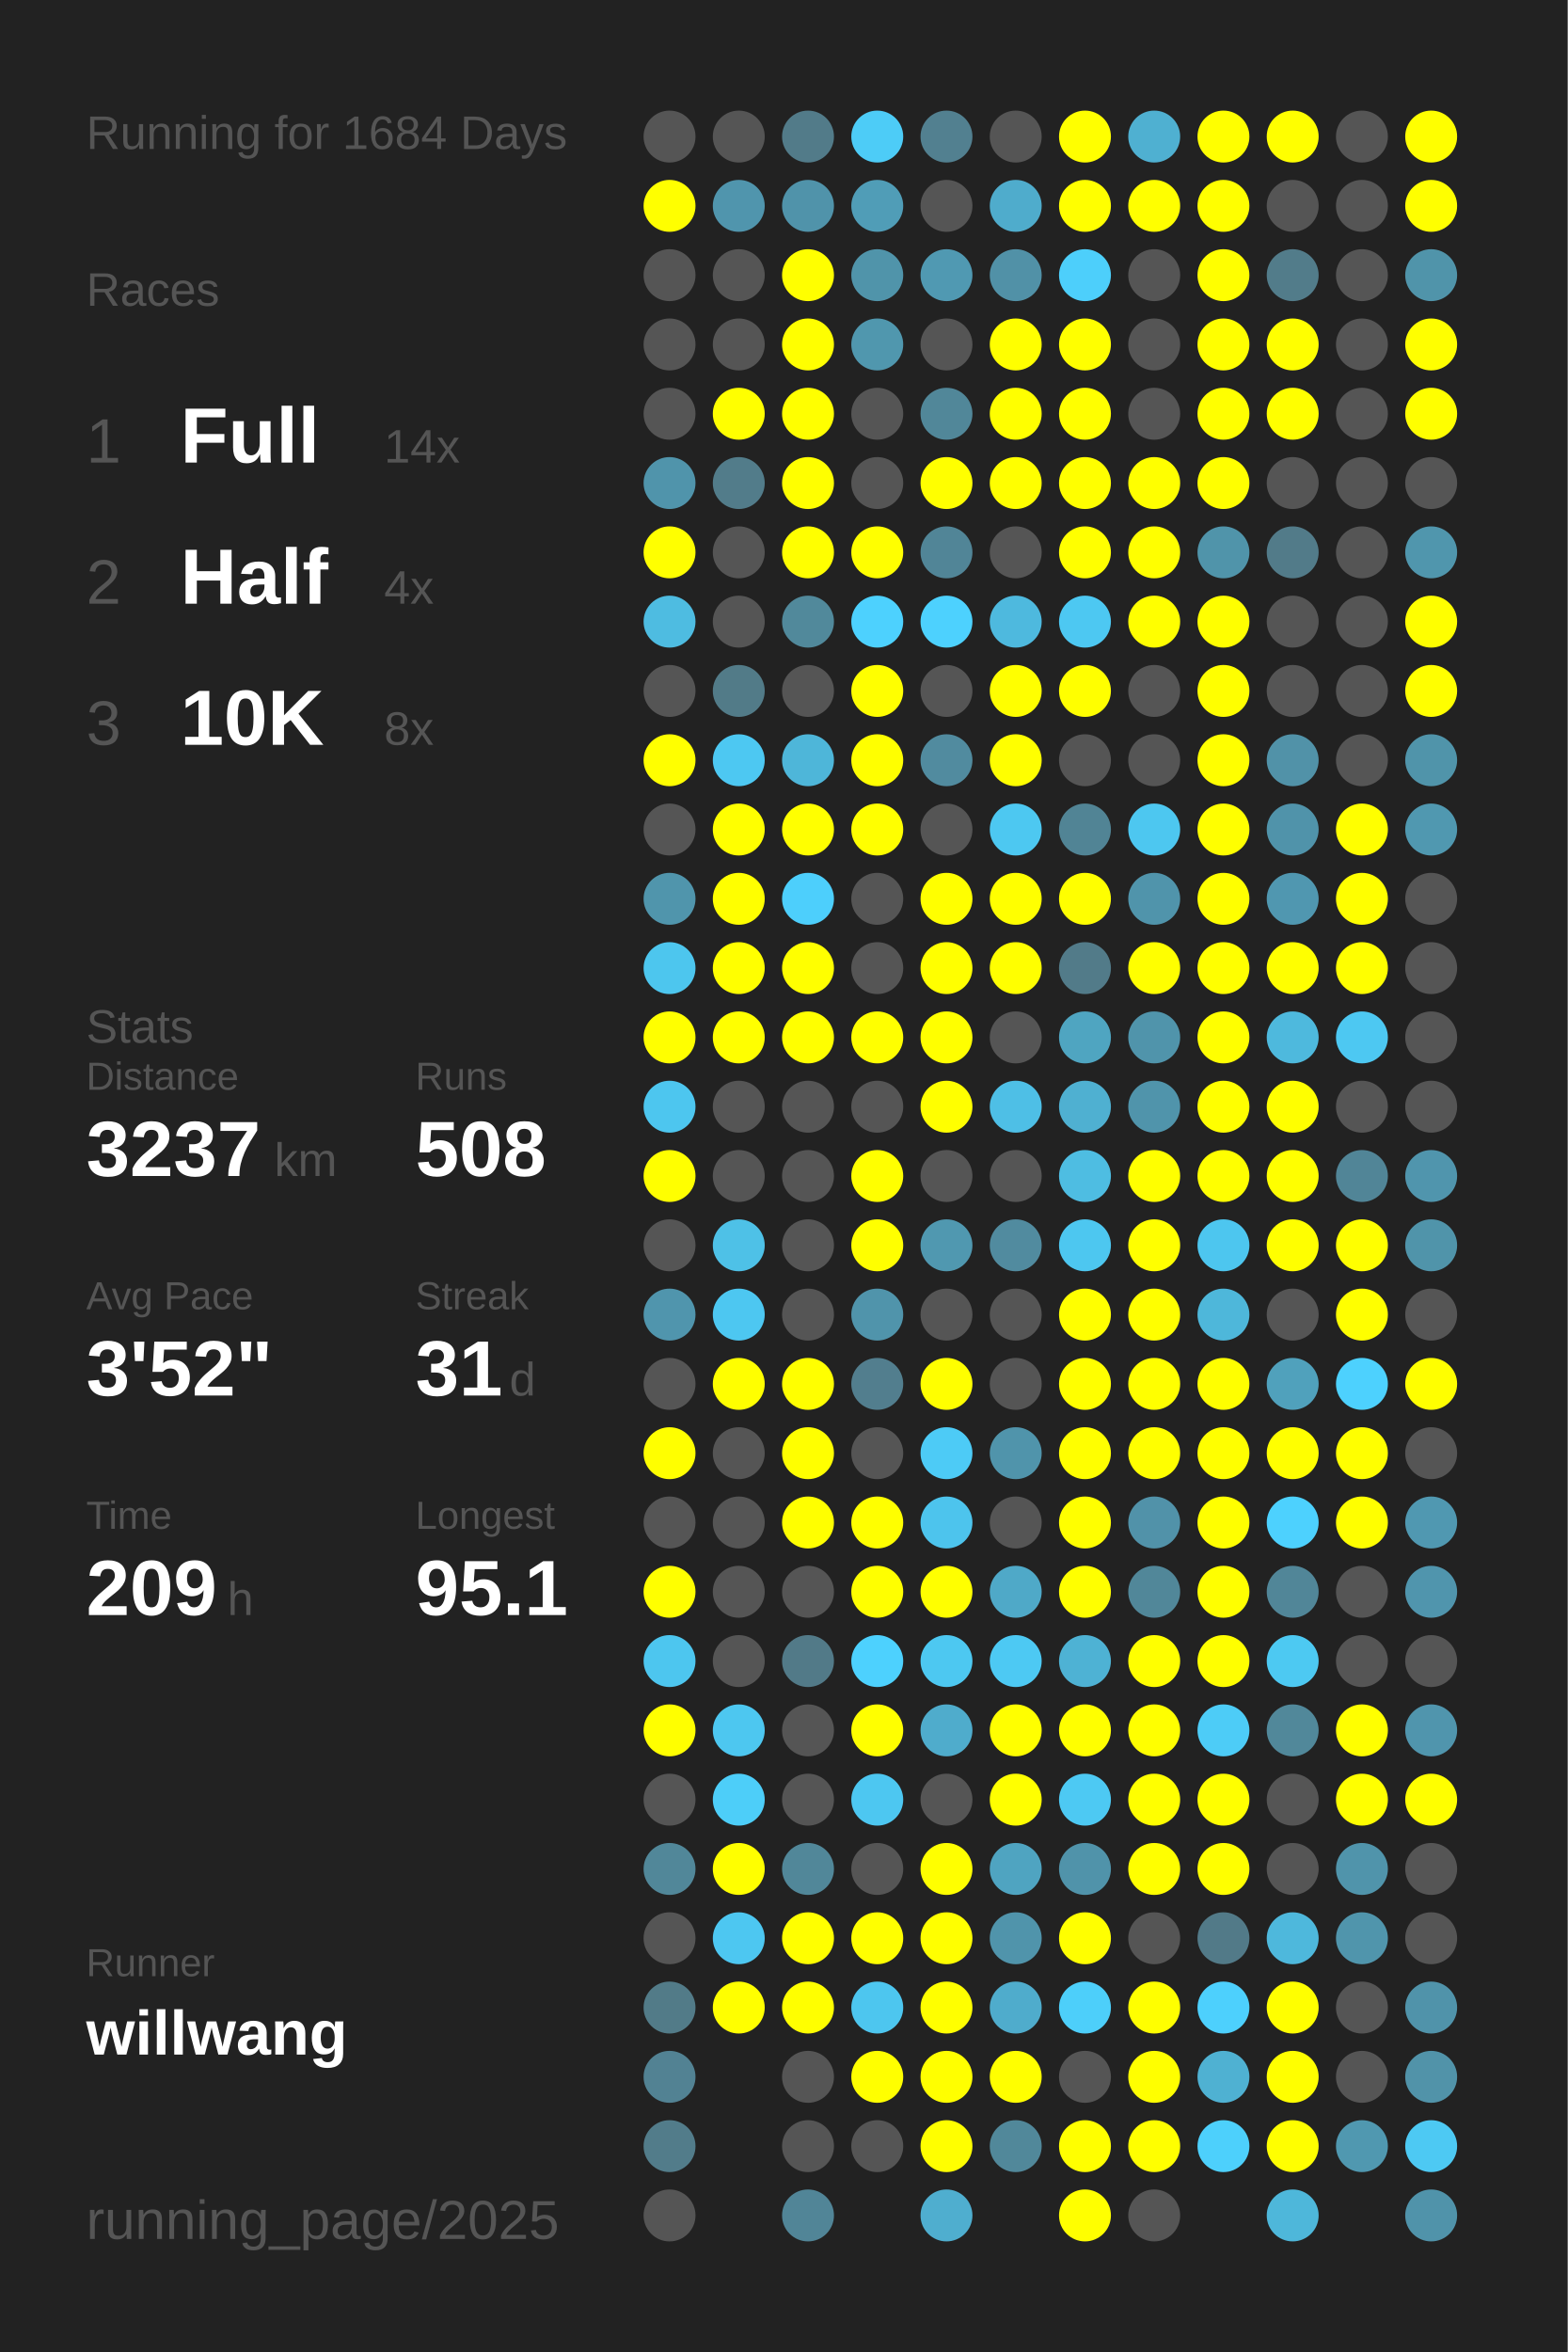
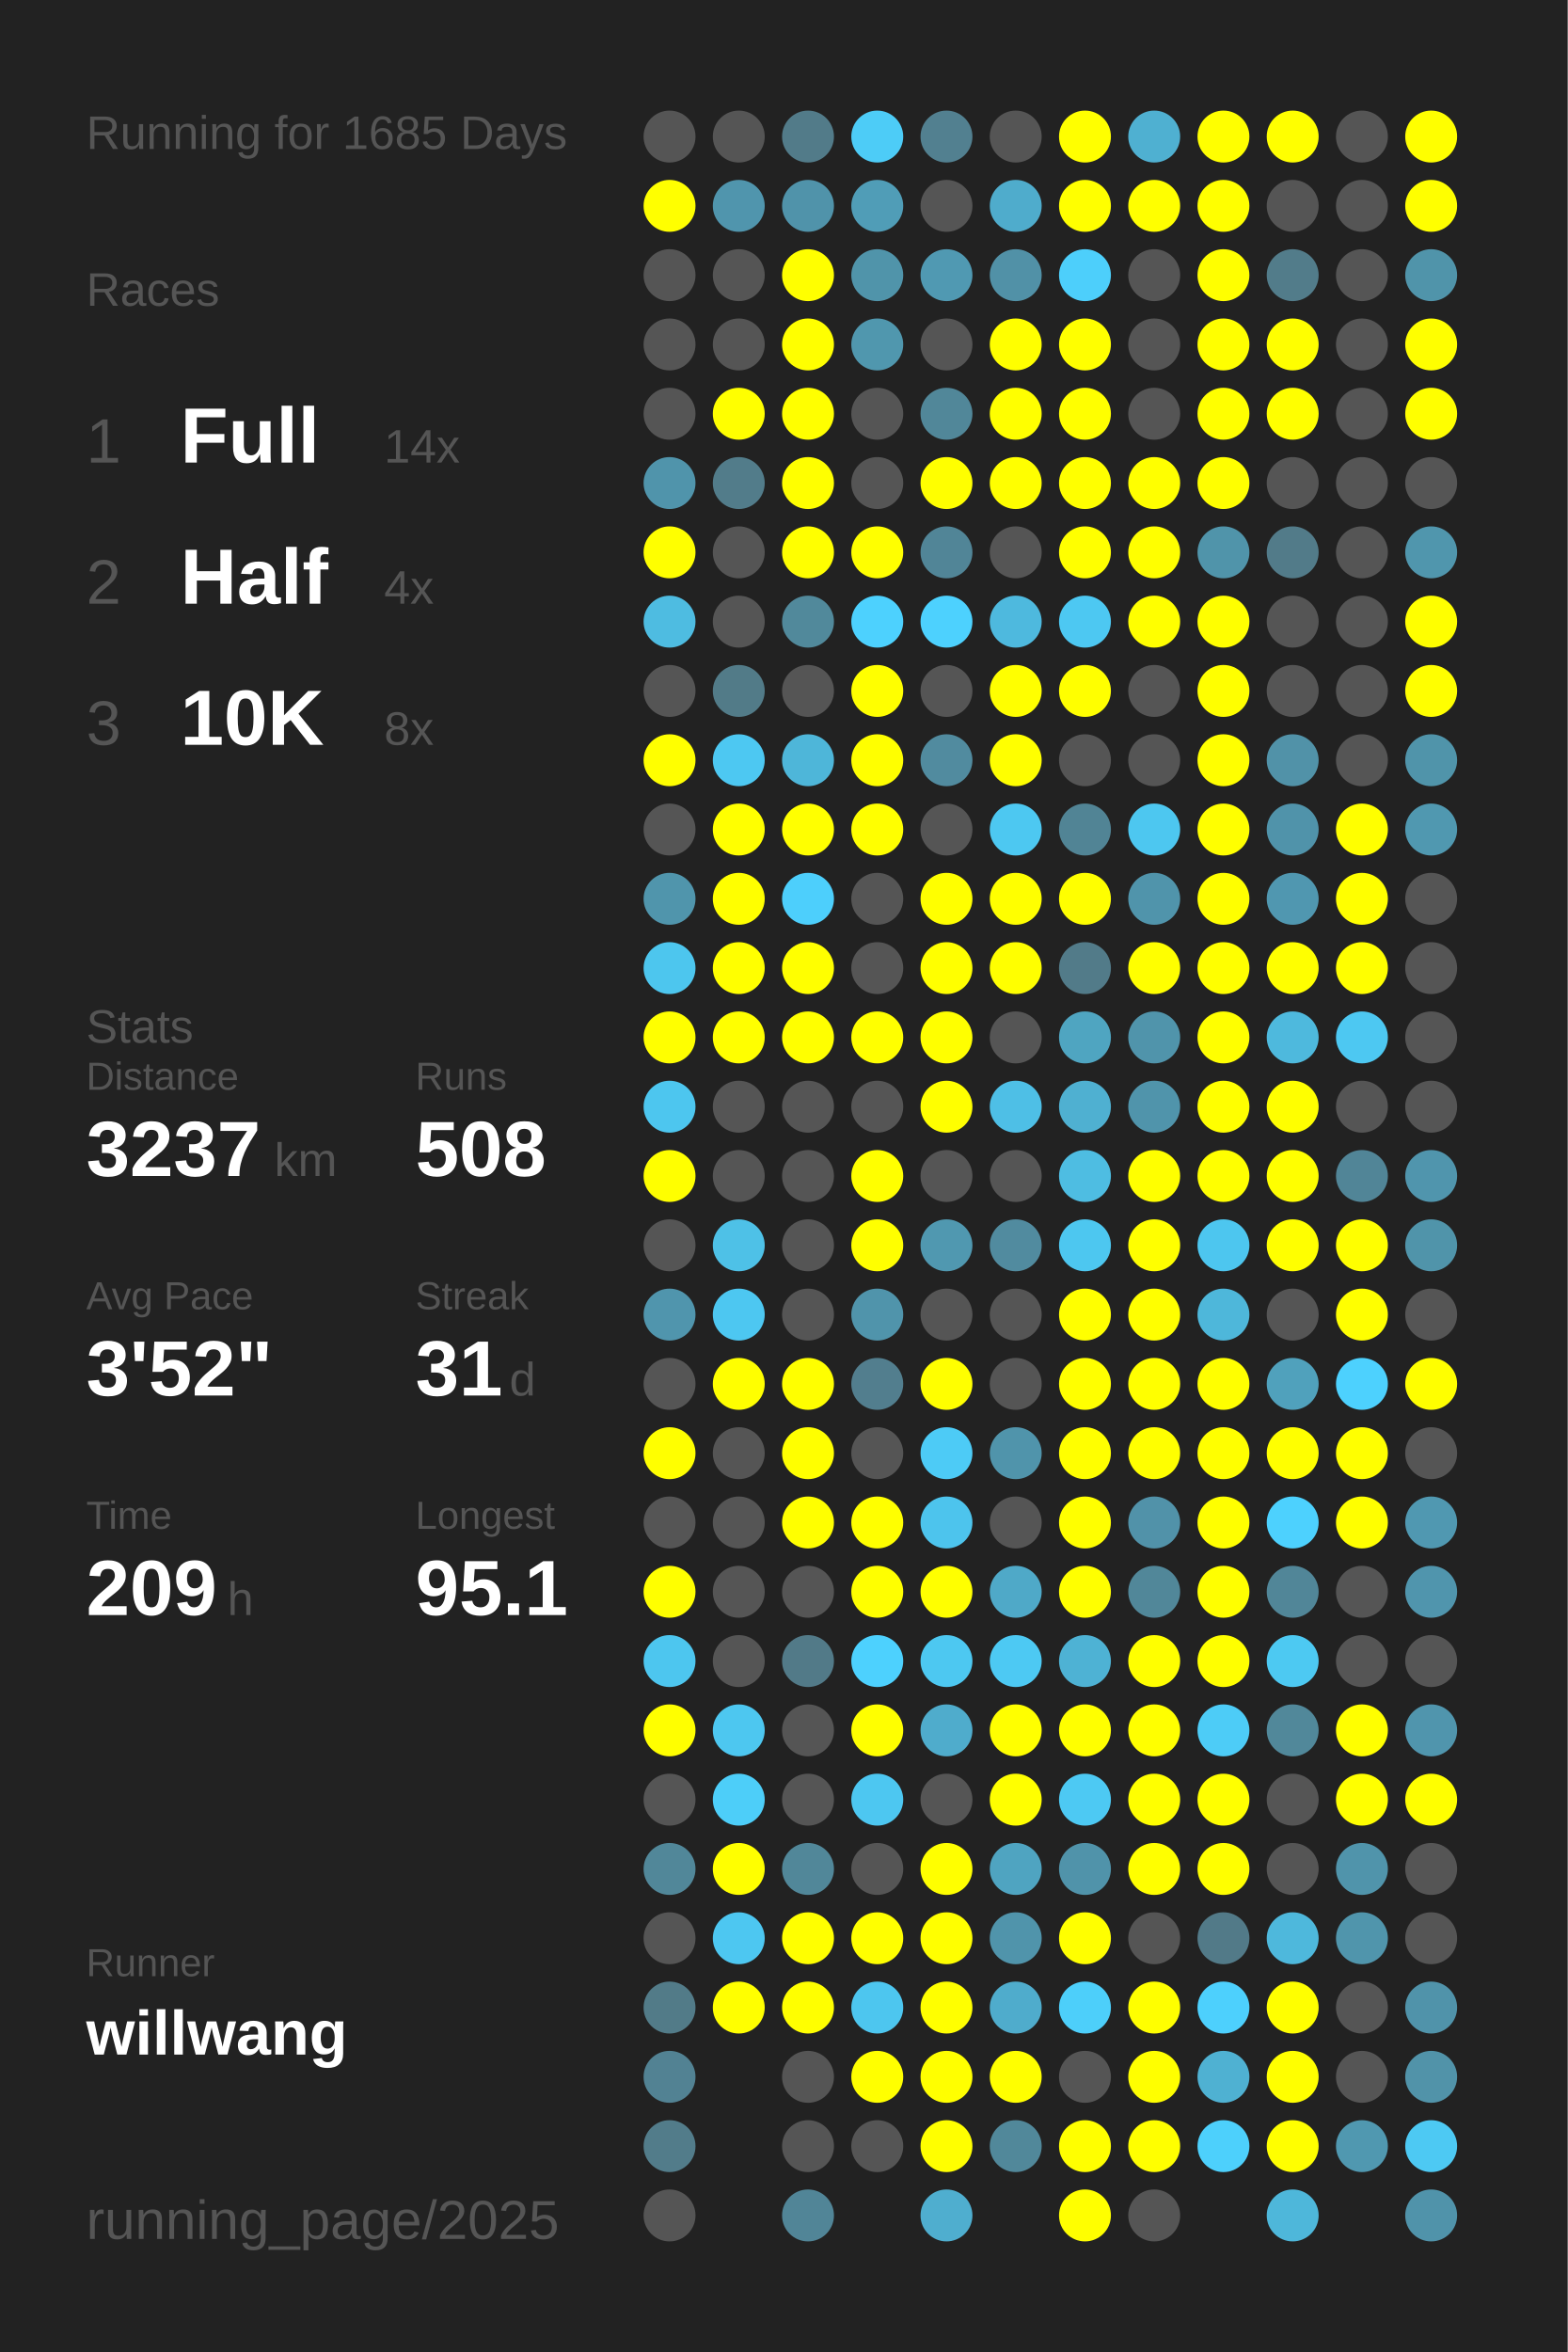
<svg xmlns="http://www.w3.org/2000/svg" baseProfile="full" height="300mm" version="1.1" viewBox="0,0,200,300" width="200mm">
  <defs />
  <rect fill="#222222" height="300" width="200" x="0" y="0" />
-   <text fill="#555555" style="font-size:6px; font-family:Arial;" x="11" y="19">Running for 1684 Days</text>
+   <text fill="#555555" style="font-size:6px; font-family:Arial;" x="11" y="19">Running for 1685 Days</text>
  <text fill="#555555" style="font-size:6px; font-family:Arial;" x="11" y="39">Races</text>
  <text fill="#555555" style="font-size:8px; font-family:Arial;" x="11" y="59">1</text>
  <text fill="#FFFFFF" style="font-size:10px; font-family:Arial; font-weight:bold;" x="23" y="59">Full</text>
  <text fill="#555555" style="font-size:6px; font-family:Arial;" x="49" y="59">14x</text>
  <text fill="#555555" style="font-size:8px; font-family:Arial;" x="11" y="77">2</text>
  <text fill="#FFFFFF" style="font-size:10px; font-family:Arial; font-weight:bold;" x="23" y="77">Half</text>
  <text fill="#555555" style="font-size:6px; font-family:Arial;" x="49" y="77">4x</text>
  <text fill="#555555" style="font-size:8px; font-family:Arial;" x="11" y="95">3</text>
  <text fill="#FFFFFF" style="font-size:10px; font-family:Arial; font-weight:bold;" x="23" y="95">10K</text>
  <text fill="#555555" style="font-size:6px; font-family:Arial;" x="49" y="95">8x</text>
  <text fill="#555555" style="font-size:6px; font-family:Arial;" x="11" y="133">Stats</text>
  <text fill="#555555" style="font-size:5px; font-family:Arial;" x="11" y="139">Distance</text>
  <text fill="#FFFFFF" style="font-size:10px; font-family:Arial; font-weight:bold;" x="11" y="150">3237</text>
  <text fill="#555555" style="font-size:6px; font-family:Arial;" x="35" y="150">km</text>
  <text fill="#555555" style="font-size:5px; font-family:Arial;" x="53" y="139">Runs</text>
  <text fill="#FFFFFF" style="font-size:10px; font-family:Arial; font-weight:bold;" x="53" y="150">508</text>
  <text fill="#555555" style="font-size:5px; font-family:Arial;" x="11" y="167">Avg Pace</text>
  <text fill="#FFFFFF" style="font-size:10px; font-family:Arial; font-weight:bold;" x="11" y="178">3'52"</text>
  <text fill="#555555" style="font-size:5px; font-family:Arial;" x="53" y="167">Streak</text>
  <text fill="#FFFFFF" style="font-size:10px; font-family:Arial; font-weight:bold;" x="53" y="178">31</text>
  <text fill="#555555" style="font-size:6px; font-family:Arial;" x="65" y="178">d</text>
  <text fill="#555555" style="font-size:5px; font-family:Arial;" x="11" y="195">Time</text>
  <text fill="#FFFFFF" style="font-size:10px; font-family:Arial; font-weight:bold;" x="11" y="206">209</text>
  <text fill="#555555" style="font-size:6px; font-family:Arial;" x="29" y="206">h</text>
  <text fill="#555555" style="font-size:5px; font-family:Arial;" x="53" y="195">Longest</text>
  <text fill="#FFFFFF" style="font-size:10px; font-family:Arial; font-weight:bold;" x="53" y="206">95.1</text>
  <text fill="#555555" style="font-size:5px; font-family:Arial;" x="11" y="252.065">Runner</text>
  <text fill="#FFFFFF" style="font-size:8px; font-family:Arial; font-weight:bold;" x="11" y="262.065">willwang</text>
  <text fill="#555555" style="font-size:7px; font-family:Arial;" x="11" y="285.581">running_page/2025</text>
  <circle cx="85.417" cy="17.419" fill="#555555" r="3.312" />
  <circle cx="85.417" cy="26.258" fill="#FFFF00" r="3.312" />
  <circle cx="85.417" cy="35.097" fill="#555555" r="3.312" />
  <circle cx="85.417" cy="43.935" fill="#555555" r="3.312" />
  <circle cx="85.417" cy="52.774" fill="#555555" r="3.312" />
  <circle cx="85.417" cy="61.613" fill="#5094ab" r="3.312" />
  <circle cx="85.417" cy="70.452" fill="#FFFF00" r="3.312" />
  <circle cx="85.417" cy="79.29" fill="#4ebce1" r="3.312" />
  <circle cx="85.417" cy="88.129" fill="#555555" r="3.312" />
  <circle cx="85.417" cy="96.968" fill="#FFFF00" r="3.312" />
  <circle cx="85.417" cy="105.806" fill="#555555" r="3.312" />
  <circle cx="85.417" cy="114.645" fill="#5095ac" r="3.312" />
  <circle cx="85.417" cy="123.484" fill="#4dc6ee" r="3.312" />
  <circle cx="85.417" cy="132.323" fill="#FFFF00" r="3.312" />
  <circle cx="85.417" cy="141.161" fill="#4dc6ef" r="3.312" />
  <circle cx="85.417" cy="150" fill="#FFFF00" r="3.312" />
  <circle cx="85.417" cy="158.839" fill="#555555" r="3.312" />
  <circle cx="85.417" cy="167.677" fill="#5095ad" r="3.312" />
  <circle cx="85.417" cy="176.516" fill="#555555" r="3.312" />
  <circle cx="85.417" cy="185.355" fill="#FFFF00" r="3.312" />
  <circle cx="85.417" cy="194.194" fill="#555555" r="3.312" />
  <circle cx="85.417" cy="203.032" fill="#FFFF00" r="3.312" />
  <circle cx="85.417" cy="211.871" fill="#4dc6ef" r="3.312" />
  <circle cx="85.417" cy="220.71" fill="#FFFF00" r="3.312" />
  <circle cx="85.417" cy="229.548" fill="#555555" r="3.312" />
  <circle cx="85.417" cy="238.387" fill="#518799" r="3.312" />
  <circle cx="85.417" cy="247.226" fill="#555555" r="3.312" />
  <circle cx="85.417" cy="256.065" fill="#527b88" r="3.312" />
  <circle cx="85.417" cy="264.903" fill="#528293" r="3.312" />
  <circle cx="85.417" cy="273.742" fill="#527c8a" r="3.312" />
  <circle cx="85.417" cy="282.581" fill="#555555" r="3.312" />
  <circle cx="94.25" cy="17.419" fill="#555555" r="3.312" />
  <circle cx="94.25" cy="26.258" fill="#5095ad" r="3.312" />
  <circle cx="94.25" cy="35.097" fill="#555555" r="3.312" />
  <circle cx="94.25" cy="43.935" fill="#555555" r="3.312" />
  <circle cx="94.25" cy="52.774" fill="#FFFF00" r="3.312" />
  <circle cx="94.25" cy="61.613" fill="#527c8a" r="3.312" />
  <circle cx="94.25" cy="70.452" fill="#555555" r="3.312" />
  <circle cx="94.25" cy="79.29" fill="#555555" r="3.312" />
  <circle cx="94.25" cy="88.129" fill="#527b88" r="3.312" />
  <circle cx="94.25" cy="96.968" fill="#4dc8f2" r="3.312" />
  <circle cx="94.25" cy="105.806" fill="#FFFF00" r="3.312" />
  <circle cx="94.25" cy="114.645" fill="#FFFF00" r="3.312" />
  <circle cx="94.25" cy="123.484" fill="#FFFF00" r="3.312" />
  <circle cx="94.25" cy="132.323" fill="#FFFF00" r="3.312" />
  <circle cx="94.25" cy="141.161" fill="#555555" r="3.312" />
  <circle cx="94.25" cy="150" fill="#555555" r="3.312" />
  <circle cx="94.25" cy="158.839" fill="#4ec1e7" r="3.312" />
  <circle cx="94.25" cy="167.677" fill="#4dc7f1" r="3.312" />
  <circle cx="94.25" cy="176.516" fill="#FFFF00" r="3.312" />
  <circle cx="94.25" cy="185.355" fill="#555555" r="3.312" />
  <circle cx="94.25" cy="194.194" fill="#555555" r="3.312" />
  <circle cx="94.25" cy="203.032" fill="#555555" r="3.312" />
  <circle cx="94.25" cy="211.871" fill="#555555" r="3.312" />
  <circle cx="94.25" cy="220.71" fill="#4dc7f0" r="3.312" />
  <circle cx="94.25" cy="229.548" fill="#4dcef9" r="3.312" />
  <circle cx="94.25" cy="238.387" fill="#FFFF00" r="3.312" />
  <circle cx="94.25" cy="247.226" fill="#4dc7f1" r="3.312" />
  <circle cx="94.25" cy="256.065" fill="#FFFF00" r="3.312" />
  <circle cx="103.083" cy="17.419" fill="#527b89" r="3.312" />
  <circle cx="103.083" cy="26.258" fill="#5093aa" r="3.312" />
  <circle cx="103.083" cy="35.097" fill="#FFFF00" r="3.312" />
  <circle cx="103.083" cy="43.935" fill="#FFFF00" r="3.312" />
  <circle cx="103.083" cy="52.774" fill="#FFFF00" r="3.312" />
  <circle cx="103.083" cy="61.613" fill="#FFFF00" r="3.312" />
  <circle cx="103.083" cy="70.452" fill="#FFFF00" r="3.312" />
  <circle cx="103.083" cy="79.29" fill="#51899b" r="3.312" />
  <circle cx="103.083" cy="88.129" fill="#555555" r="3.312" />
  <circle cx="103.083" cy="96.968" fill="#4eb6d9" r="3.312" />
  <circle cx="103.083" cy="105.806" fill="#FFFF00" r="3.312" />
  <circle cx="103.083" cy="114.645" fill="#4dcffc" r="3.312" />
  <circle cx="103.083" cy="123.484" fill="#FFFF00" r="3.312" />
  <circle cx="103.083" cy="132.323" fill="#FFFF00" r="3.312" />
  <circle cx="103.083" cy="141.161" fill="#555555" r="3.312" />
  <circle cx="103.083" cy="150" fill="#555555" r="3.312" />
  <circle cx="103.083" cy="158.839" fill="#555555" r="3.312" />
  <circle cx="103.083" cy="167.677" fill="#555555" r="3.312" />
  <circle cx="103.083" cy="176.516" fill="#FFFF00" r="3.312" />
  <circle cx="103.083" cy="185.355" fill="#FFFF00" r="3.312" />
  <circle cx="103.083" cy="194.194" fill="#FFFF00" r="3.312" />
  <circle cx="103.083" cy="203.032" fill="#555555" r="3.312" />
  <circle cx="103.083" cy="211.871" fill="#527a88" r="3.312" />
  <circle cx="103.083" cy="220.71" fill="#555555" r="3.312" />
  <circle cx="103.083" cy="229.548" fill="#555555" r="3.312" />
  <circle cx="103.083" cy="238.387" fill="#518799" r="3.312" />
  <circle cx="103.083" cy="247.226" fill="#FFFF00" r="3.312" />
  <circle cx="103.083" cy="256.065" fill="#FFFF00" r="3.312" />
  <circle cx="103.083" cy="264.903" fill="#555555" r="3.312" />
  <circle cx="103.083" cy="273.742" fill="#555555" r="3.312" />
  <circle cx="103.083" cy="282.581" fill="#518597" r="3.312" />
  <circle cx="111.917" cy="17.419" fill="#4dccf7" r="3.312" />
  <circle cx="111.917" cy="26.258" fill="#509db7" r="3.312" />
  <circle cx="111.917" cy="35.097" fill="#5094aa" r="3.312" />
  <circle cx="111.917" cy="43.935" fill="#5097ae" r="3.312" />
  <circle cx="111.917" cy="52.774" fill="#555555" r="3.312" />
  <circle cx="111.917" cy="61.613" fill="#555555" r="3.312" />
  <circle cx="111.917" cy="70.452" fill="#FFFF00" r="3.312" />
  <circle cx="111.917" cy="79.29" fill="#4dd1fe" r="3.312" />
  <circle cx="111.917" cy="88.129" fill="#FFFF00" r="3.312" />
  <circle cx="111.917" cy="96.968" fill="#FFFF00" r="3.312" />
  <circle cx="111.917" cy="105.806" fill="#FFFF00" r="3.312" />
  <circle cx="111.917" cy="114.645" fill="#555555" r="3.312" />
  <circle cx="111.917" cy="123.484" fill="#555555" r="3.312" />
  <circle cx="111.917" cy="132.323" fill="#FFFF00" r="3.312" />
  <circle cx="111.917" cy="141.161" fill="#555555" r="3.312" />
  <circle cx="111.917" cy="150" fill="#FFFF00" r="3.312" />
  <circle cx="111.917" cy="158.839" fill="#FFFF00" r="3.312" />
  <circle cx="111.917" cy="167.677" fill="#5094ab" r="3.312" />
  <circle cx="111.917" cy="176.516" fill="#527e8e" r="3.312" />
  <circle cx="111.917" cy="185.355" fill="#555555" r="3.312" />
  <circle cx="111.917" cy="194.194" fill="#FFFF00" r="3.312" />
  <circle cx="111.917" cy="203.032" fill="#FFFF00" r="3.312" />
  <circle cx="111.917" cy="211.871" fill="#4dd1fe" r="3.312" />
  <circle cx="111.917" cy="220.71" fill="#FFFF00" r="3.312" />
  <circle cx="111.917" cy="229.548" fill="#4dc7f1" r="3.312" />
  <circle cx="111.917" cy="238.387" fill="#555555" r="3.312" />
  <circle cx="111.917" cy="247.226" fill="#FFFF00" r="3.312" />
  <circle cx="111.917" cy="256.065" fill="#4dc6ef" r="3.312" />
  <circle cx="111.917" cy="264.903" fill="#FFFF00" r="3.312" />
  <circle cx="111.917" cy="273.742" fill="#555555" r="3.312" />
  <circle cx="120.75" cy="17.419" fill="#528090" r="3.312" />
  <circle cx="120.75" cy="26.258" fill="#555555" r="3.312" />
  <circle cx="120.75" cy="35.097" fill="#5099b2" r="3.312" />
  <circle cx="120.75" cy="43.935" fill="#555555" r="3.312" />
  <circle cx="120.75" cy="52.774" fill="#518799" r="3.312" />
  <circle cx="120.75" cy="61.613" fill="#FFFF00" r="3.312" />
  <circle cx="120.75" cy="70.452" fill="#518597" r="3.312" />
  <circle cx="120.75" cy="79.29" fill="#4dd1fe" r="3.312" />
  <circle cx="120.75" cy="88.129" fill="#555555" r="3.312" />
  <circle cx="120.75" cy="96.968" fill="#518b9f" r="3.312" />
  <circle cx="120.75" cy="105.806" fill="#555555" r="3.312" />
  <circle cx="120.75" cy="114.645" fill="#FFFF00" r="3.312" />
  <circle cx="120.75" cy="123.484" fill="#FFFF00" r="3.312" />
  <circle cx="120.75" cy="132.323" fill="#FFFF00" r="3.312" />
  <circle cx="120.75" cy="141.161" fill="#FFFF00" r="3.312" />
  <circle cx="120.75" cy="150" fill="#555555" r="3.312" />
  <circle cx="120.75" cy="158.839" fill="#5098b0" r="3.312" />
  <circle cx="120.75" cy="167.677" fill="#555555" r="3.312" />
  <circle cx="120.75" cy="176.516" fill="#FFFF00" r="3.312" />
  <circle cx="120.75" cy="185.355" fill="#4dcbf6" r="3.312" />
  <circle cx="120.75" cy="194.194" fill="#4dc4ed" r="3.312" />
  <circle cx="120.75" cy="203.032" fill="#FFFF00" r="3.312" />
  <circle cx="120.75" cy="211.871" fill="#4dc8f1" r="3.312" />
  <circle cx="120.75" cy="220.71" fill="#4faccc" r="3.312" />
  <circle cx="120.75" cy="229.548" fill="#555555" r="3.312" />
  <circle cx="120.75" cy="238.387" fill="#FFFF00" r="3.312" />
  <circle cx="120.75" cy="247.226" fill="#FFFF00" r="3.312" />
  <circle cx="120.75" cy="256.065" fill="#FFFF00" r="3.312" />
  <circle cx="120.75" cy="264.903" fill="#FFFF00" r="3.312" />
  <circle cx="120.75" cy="273.742" fill="#FFFF00" r="3.312" />
  <circle cx="120.75" cy="282.581" fill="#4faecf" r="3.312" />
  <circle cx="129.583" cy="17.419" fill="#555555" r="3.312" />
  <circle cx="129.583" cy="26.258" fill="#4faccc" r="3.312" />
  <circle cx="129.583" cy="35.097" fill="#5191a7" r="3.312" />
  <circle cx="129.583" cy="43.935" fill="#FFFF00" r="3.312" />
  <circle cx="129.583" cy="52.774" fill="#FFFF00" r="3.312" />
  <circle cx="129.583" cy="61.613" fill="#FFFF00" r="3.312" />
  <circle cx="129.583" cy="70.452" fill="#555555" r="3.312" />
  <circle cx="129.583" cy="79.29" fill="#4eb9de" r="3.312" />
  <circle cx="129.583" cy="88.129" fill="#FFFF00" r="3.312" />
  <circle cx="129.583" cy="96.968" fill="#FFFF00" r="3.312" />
  <circle cx="129.583" cy="105.806" fill="#4dc8f1" r="3.312" />
  <circle cx="129.583" cy="114.645" fill="#FFFF00" r="3.312" />
  <circle cx="129.583" cy="123.484" fill="#FFFF00" r="3.312" />
  <circle cx="129.583" cy="132.323" fill="#555555" r="3.312" />
  <circle cx="129.583" cy="141.161" fill="#4ebfe6" r="3.312" />
  <circle cx="129.583" cy="150" fill="#555555" r="3.312" />
  <circle cx="129.583" cy="158.839" fill="#518b9f" r="3.312" />
  <circle cx="129.583" cy="167.677" fill="#555555" r="3.312" />
  <circle cx="129.583" cy="176.516" fill="#555555" r="3.312" />
  <circle cx="129.583" cy="185.355" fill="#5094ab" r="3.312" />
  <circle cx="129.583" cy="194.194" fill="#555555" r="3.312" />
  <circle cx="129.583" cy="203.032" fill="#4fa9c8" r="3.312" />
  <circle cx="129.583" cy="211.871" fill="#4dc9f3" r="3.312" />
  <circle cx="129.583" cy="220.71" fill="#FFFF00" r="3.312" />
  <circle cx="129.583" cy="229.548" fill="#FFFF00" r="3.312" />
  <circle cx="129.583" cy="238.387" fill="#4fa4c1" r="3.312" />
  <circle cx="129.583" cy="247.226" fill="#5094ab" r="3.312" />
  <circle cx="129.583" cy="256.065" fill="#4faccc" r="3.312" />
  <circle cx="129.583" cy="264.903" fill="#FFFF00" r="3.312" />
  <circle cx="129.583" cy="273.742" fill="#51889a" r="3.312" />
  <circle cx="138.417" cy="17.419" fill="#FFFF00" r="3.312" />
  <circle cx="138.417" cy="26.258" fill="#FFFF00" r="3.312" />
  <circle cx="138.417" cy="35.097" fill="#4dcffb" r="3.312" />
  <circle cx="138.417" cy="43.935" fill="#FFFF00" r="3.312" />
  <circle cx="138.417" cy="52.774" fill="#FFFF00" r="3.312" />
  <circle cx="138.417" cy="61.613" fill="#FFFF00" r="3.312" />
  <circle cx="138.417" cy="70.452" fill="#FFFF00" r="3.312" />
  <circle cx="138.417" cy="79.29" fill="#4dc8f2" r="3.312" />
  <circle cx="138.417" cy="88.129" fill="#FFFF00" r="3.312" />
  <circle cx="138.417" cy="96.968" fill="#555555" r="3.312" />
  <circle cx="138.417" cy="105.806" fill="#518495" r="3.312" />
  <circle cx="138.417" cy="114.645" fill="#FFFF00" r="3.312" />
  <circle cx="138.417" cy="123.484" fill="#527b89" r="3.312" />
  <circle cx="138.417" cy="132.323" fill="#4fa5c1" r="3.312" />
  <circle cx="138.417" cy="141.161" fill="#4fb0d1" r="3.312" />
  <circle cx="138.417" cy="150" fill="#4ebde2" r="3.312" />
  <circle cx="138.417" cy="158.839" fill="#4dc7f0" r="3.312" />
  <circle cx="138.417" cy="167.677" fill="#FFFF00" r="3.312" />
  <circle cx="138.417" cy="176.516" fill="#FFFF00" r="3.312" />
  <circle cx="138.417" cy="185.355" fill="#FFFF00" r="3.312" />
  <circle cx="138.417" cy="194.194" fill="#FFFF00" r="3.312" />
  <circle cx="138.417" cy="203.032" fill="#FFFF00" r="3.312" />
  <circle cx="138.417" cy="211.871" fill="#4eb2d4" r="3.312" />
  <circle cx="138.417" cy="220.71" fill="#FFFF00" r="3.312" />
  <circle cx="138.417" cy="229.548" fill="#4dc9f3" r="3.312" />
  <circle cx="138.417" cy="238.387" fill="#5093aa" r="3.312" />
  <circle cx="138.417" cy="247.226" fill="#FFFF00" r="3.312" />
  <circle cx="138.417" cy="256.065" fill="#4dcffa" r="3.312" />
  <circle cx="138.417" cy="264.903" fill="#555555" r="3.312" />
  <circle cx="138.417" cy="273.742" fill="#FFFF00" r="3.312" />
  <circle cx="138.417" cy="282.581" fill="#FFFF00" r="3.312" />
  <circle cx="147.25" cy="17.419" fill="#4fb0d1" r="3.312" />
  <circle cx="147.25" cy="26.258" fill="#FFFF00" r="3.312" />
  <circle cx="147.25" cy="35.097" fill="#555555" r="3.312" />
  <circle cx="147.25" cy="43.935" fill="#555555" r="3.312" />
  <circle cx="147.25" cy="52.774" fill="#555555" r="3.312" />
  <circle cx="147.25" cy="61.613" fill="#FFFF00" r="3.312" />
  <circle cx="147.25" cy="70.452" fill="#FFFF00" r="3.312" />
  <circle cx="147.25" cy="79.29" fill="#FFFF00" r="3.312" />
  <circle cx="147.25" cy="88.129" fill="#555555" r="3.312" />
  <circle cx="147.25" cy="96.968" fill="#555555" r="3.312" />
  <circle cx="147.25" cy="105.806" fill="#4dc7f0" r="3.312" />
  <circle cx="147.25" cy="114.645" fill="#5094ab" r="3.312" />
  <circle cx="147.25" cy="123.484" fill="#FFFF00" r="3.312" />
  <circle cx="147.25" cy="132.323" fill="#5094ab" r="3.312" />
  <circle cx="147.25" cy="141.161" fill="#5094ab" r="3.312" />
  <circle cx="147.25" cy="150" fill="#FFFF00" r="3.312" />
  <circle cx="147.25" cy="158.839" fill="#FFFF00" r="3.312" />
  <circle cx="147.25" cy="167.677" fill="#FFFF00" r="3.312" />
  <circle cx="147.25" cy="176.516" fill="#FFFF00" r="3.312" />
  <circle cx="147.25" cy="185.355" fill="#FFFF00" r="3.312" />
  <circle cx="147.25" cy="194.194" fill="#5192a9" r="3.312" />
  <circle cx="147.25" cy="203.032" fill="#518799" r="3.312" />
  <circle cx="147.25" cy="211.871" fill="#FFFF00" r="3.312" />
  <circle cx="147.25" cy="220.71" fill="#FFFF00" r="3.312" />
  <circle cx="147.25" cy="229.548" fill="#FFFF00" r="3.312" />
  <circle cx="147.25" cy="238.387" fill="#FFFF00" r="3.312" />
  <circle cx="147.25" cy="247.226" fill="#555555" r="3.312" />
  <circle cx="147.25" cy="256.065" fill="#FFFF00" r="3.312" />
  <circle cx="147.25" cy="264.903" fill="#FFFF00" r="3.312" />
  <circle cx="147.25" cy="273.742" fill="#FFFF00" r="3.312" />
  <circle cx="147.25" cy="282.581" fill="#555555" r="3.312" />
  <circle cx="156.083" cy="17.419" fill="#FFFF00" r="3.312" />
  <circle cx="156.083" cy="26.258" fill="#FFFF00" r="3.312" />
  <circle cx="156.083" cy="35.097" fill="#FFFF00" r="3.312" />
  <circle cx="156.083" cy="43.935" fill="#FFFF00" r="3.312" />
  <circle cx="156.083" cy="52.774" fill="#FFFF00" r="3.312" />
  <circle cx="156.083" cy="61.613" fill="#FFFF00" r="3.312" />
  <circle cx="156.083" cy="70.452" fill="#5094aa" r="3.312" />
  <circle cx="156.083" cy="79.29" fill="#FFFF00" r="3.312" />
  <circle cx="156.083" cy="88.129" fill="#FFFF00" r="3.312" />
  <circle cx="156.083" cy="96.968" fill="#FFFF00" r="3.312" />
  <circle cx="156.083" cy="105.806" fill="#FFFF00" r="3.312" />
  <circle cx="156.083" cy="114.645" fill="#FFFF00" r="3.312" />
  <circle cx="156.083" cy="123.484" fill="#FFFF00" r="3.312" />
  <circle cx="156.083" cy="132.323" fill="#FFFF00" r="3.312" />
  <circle cx="156.083" cy="141.161" fill="#FFFF00" r="3.312" />
  <circle cx="156.083" cy="150" fill="#FFFF00" r="3.312" />
  <circle cx="156.083" cy="158.839" fill="#4dc6ef" r="3.312" />
  <circle cx="156.083" cy="167.677" fill="#4eb7da" r="3.312" />
  <circle cx="156.083" cy="176.516" fill="#FFFF00" r="3.312" />
  <circle cx="156.083" cy="185.355" fill="#FFFF00" r="3.312" />
  <circle cx="156.083" cy="194.194" fill="#FFFF00" r="3.312" />
  <circle cx="156.083" cy="203.032" fill="#FFFF00" r="3.312" />
  <circle cx="156.083" cy="211.871" fill="#FFFF00" r="3.312" />
  <circle cx="156.083" cy="220.71" fill="#4dccf7" r="3.312" />
  <circle cx="156.083" cy="229.548" fill="#FFFF00" r="3.312" />
  <circle cx="156.083" cy="238.387" fill="#FFFF00" r="3.312" />
  <circle cx="156.083" cy="247.226" fill="#527a88" r="3.312" />
  <circle cx="156.083" cy="256.065" fill="#4dd0fd" r="3.312" />
  <circle cx="156.083" cy="264.903" fill="#4fb1d2" r="3.312" />
  <circle cx="156.083" cy="273.742" fill="#4dd0fc" r="3.312" />
  <circle cx="164.917" cy="17.419" fill="#FFFF00" r="3.312" />
  <circle cx="164.917" cy="26.258" fill="#555555" r="3.312" />
  <circle cx="164.917" cy="35.097" fill="#527c8a" r="3.312" />
  <circle cx="164.917" cy="43.935" fill="#FFFF00" r="3.312" />
  <circle cx="164.917" cy="52.774" fill="#FFFF00" r="3.312" />
  <circle cx="164.917" cy="61.613" fill="#555555" r="3.312" />
  <circle cx="164.917" cy="70.452" fill="#527b89" r="3.312" />
  <circle cx="164.917" cy="79.29" fill="#555555" r="3.312" />
  <circle cx="164.917" cy="88.129" fill="#555555" r="3.312" />
  <circle cx="164.917" cy="96.968" fill="#5192a8" r="3.312" />
  <circle cx="164.917" cy="105.806" fill="#5093aa" r="3.312" />
  <circle cx="164.917" cy="114.645" fill="#5097b0" r="3.312" />
  <circle cx="164.917" cy="123.484" fill="#FFFF00" r="3.312" />
  <circle cx="164.917" cy="132.323" fill="#4eb9dd" r="3.312" />
  <circle cx="164.917" cy="141.161" fill="#FFFF00" r="3.312" />
  <circle cx="164.917" cy="150" fill="#FFFF00" r="3.312" />
  <circle cx="164.917" cy="158.839" fill="#FFFF00" r="3.312" />
  <circle cx="164.917" cy="167.677" fill="#555555" r="3.312" />
  <circle cx="164.917" cy="176.516" fill="#50a1bc" r="3.312" />
  <circle cx="164.917" cy="185.355" fill="#FFFF00" r="3.312" />
  <circle cx="164.917" cy="194.194" fill="#4dd1fe" r="3.312" />
  <circle cx="164.917" cy="203.032" fill="#518698" r="3.312" />
  <circle cx="164.917" cy="211.871" fill="#4dc9f2" r="3.312" />
  <circle cx="164.917" cy="220.71" fill="#51889a" r="3.312" />
  <circle cx="164.917" cy="229.548" fill="#555555" r="3.312" />
  <circle cx="164.917" cy="238.387" fill="#555555" r="3.312" />
  <circle cx="164.917" cy="247.226" fill="#4eb8dc" r="3.312" />
  <circle cx="164.917" cy="256.065" fill="#FFFF00" r="3.312" />
  <circle cx="164.917" cy="264.903" fill="#FFFF00" r="3.312" />
  <circle cx="164.917" cy="273.742" fill="#FFFF00" r="3.312" />
  <circle cx="164.917" cy="282.581" fill="#4eb7da" r="3.312" />
  <circle cx="173.75" cy="17.419" fill="#555555" r="3.312" />
  <circle cx="173.75" cy="26.258" fill="#555555" r="3.312" />
  <circle cx="173.75" cy="35.097" fill="#555555" r="3.312" />
  <circle cx="173.75" cy="43.935" fill="#555555" r="3.312" />
  <circle cx="173.75" cy="52.774" fill="#555555" r="3.312" />
  <circle cx="173.75" cy="61.613" fill="#555555" r="3.312" />
  <circle cx="173.75" cy="70.452" fill="#555555" r="3.312" />
  <circle cx="173.75" cy="79.29" fill="#555555" r="3.312" />
  <circle cx="173.75" cy="88.129" fill="#555555" r="3.312" />
  <circle cx="173.75" cy="96.968" fill="#555555" r="3.312" />
  <circle cx="173.75" cy="105.806" fill="#FFFF00" r="3.312" />
  <circle cx="173.75" cy="114.645" fill="#FFFF00" r="3.312" />
  <circle cx="173.75" cy="123.484" fill="#FFFF00" r="3.312" />
  <circle cx="173.75" cy="132.323" fill="#4dc8f2" r="3.312" />
  <circle cx="173.75" cy="141.161" fill="#555555" r="3.312" />
  <circle cx="173.75" cy="150" fill="#518597" r="3.312" />
  <circle cx="173.75" cy="158.839" fill="#FFFF00" r="3.312" />
  <circle cx="173.75" cy="167.677" fill="#FFFF00" r="3.312" />
  <circle cx="173.75" cy="176.516" fill="#4dd1fe" r="3.312" />
  <circle cx="173.75" cy="185.355" fill="#FFFF00" r="3.312" />
  <circle cx="173.75" cy="194.194" fill="#FFFF00" r="3.312" />
  <circle cx="173.75" cy="203.032" fill="#555555" r="3.312" />
  <circle cx="173.75" cy="211.871" fill="#555555" r="3.312" />
  <circle cx="173.75" cy="220.71" fill="#FFFF00" r="3.312" />
  <circle cx="173.75" cy="229.548" fill="#FFFF00" r="3.312" />
  <circle cx="173.75" cy="238.387" fill="#5094ab" r="3.312" />
  <circle cx="173.75" cy="247.226" fill="#5095ac" r="3.312" />
  <circle cx="173.75" cy="256.065" fill="#555555" r="3.312" />
  <circle cx="173.75" cy="264.903" fill="#555555" r="3.312" />
  <circle cx="173.75" cy="273.742" fill="#5098b0" r="3.312" />
  <circle cx="182.583" cy="17.419" fill="#FFFF00" r="3.312" />
  <circle cx="182.583" cy="26.258" fill="#FFFF00" r="3.312" />
  <circle cx="182.583" cy="35.097" fill="#5094aa" r="3.312" />
  <circle cx="182.583" cy="43.935" fill="#FFFF00" r="3.312" />
  <circle cx="182.583" cy="52.774" fill="#FFFF00" r="3.312" />
  <circle cx="182.583" cy="61.613" fill="#555555" r="3.312" />
  <circle cx="182.583" cy="70.452" fill="#5096ad" r="3.312" />
  <circle cx="182.583" cy="79.29" fill="#FFFF00" r="3.312" />
  <circle cx="182.583" cy="88.129" fill="#FFFF00" r="3.312" />
  <circle cx="182.583" cy="96.968" fill="#5094aa" r="3.312" />
  <circle cx="182.583" cy="105.806" fill="#5098b0" r="3.312" />
  <circle cx="182.583" cy="114.645" fill="#555555" r="3.312" />
  <circle cx="182.583" cy="123.484" fill="#555555" r="3.312" />
  <circle cx="182.583" cy="132.323" fill="#555555" r="3.312" />
  <circle cx="182.583" cy="141.161" fill="#555555" r="3.312" />
  <circle cx="182.583" cy="150" fill="#5095ad" r="3.312" />
  <circle cx="182.583" cy="158.839" fill="#5094aa" r="3.312" />
  <circle cx="182.583" cy="167.677" fill="#555555" r="3.312" />
  <circle cx="182.583" cy="176.516" fill="#FFFF00" r="3.312" />
  <circle cx="182.583" cy="185.355" fill="#555555" r="3.312" />
  <circle cx="182.583" cy="194.194" fill="#5098b1" r="3.312" />
  <circle cx="182.583" cy="203.032" fill="#5095ad" r="3.312" />
  <circle cx="182.583" cy="211.871" fill="#555555" r="3.312" />
  <circle cx="182.583" cy="220.71" fill="#5095ad" r="3.312" />
  <circle cx="182.583" cy="229.548" fill="#FFFF00" r="3.312" />
  <circle cx="182.583" cy="238.387" fill="#555555" r="3.312" />
  <circle cx="182.583" cy="247.226" fill="#555555" r="3.312" />
  <circle cx="182.583" cy="256.065" fill="#5093aa" r="3.312" />
  <circle cx="182.583" cy="264.903" fill="#5193a9" r="3.312" />
  <circle cx="182.583" cy="273.742" fill="#4dc9f3" r="3.312" />
  <circle cx="182.583" cy="282.581" fill="#5093aa" r="3.312" />
</svg>
